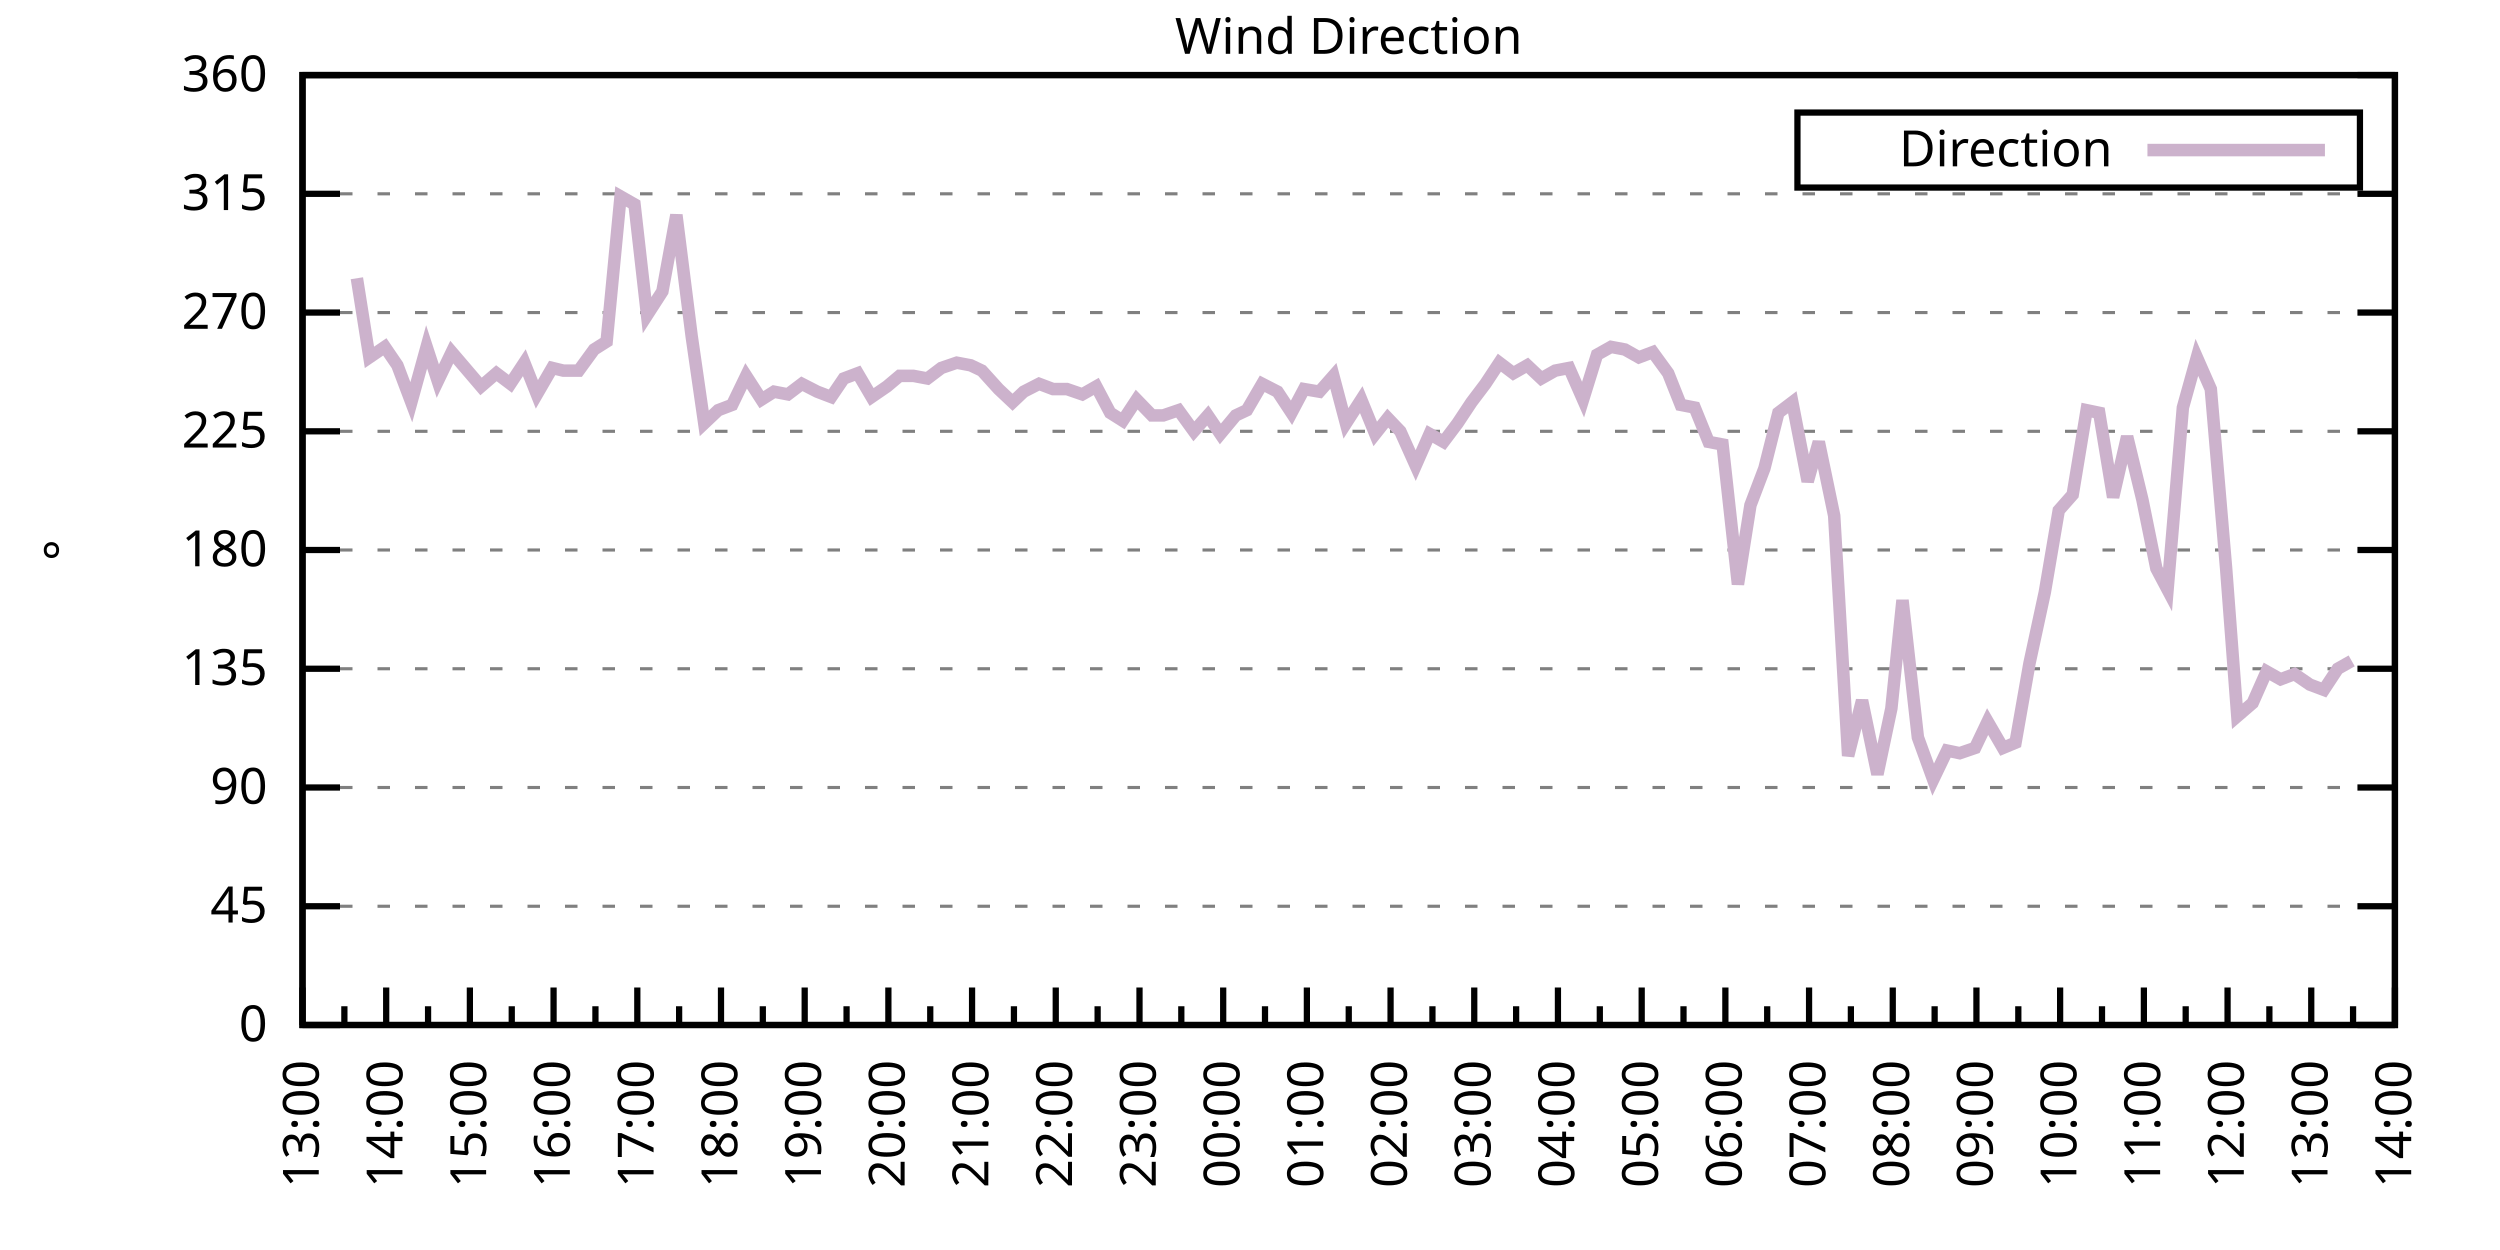
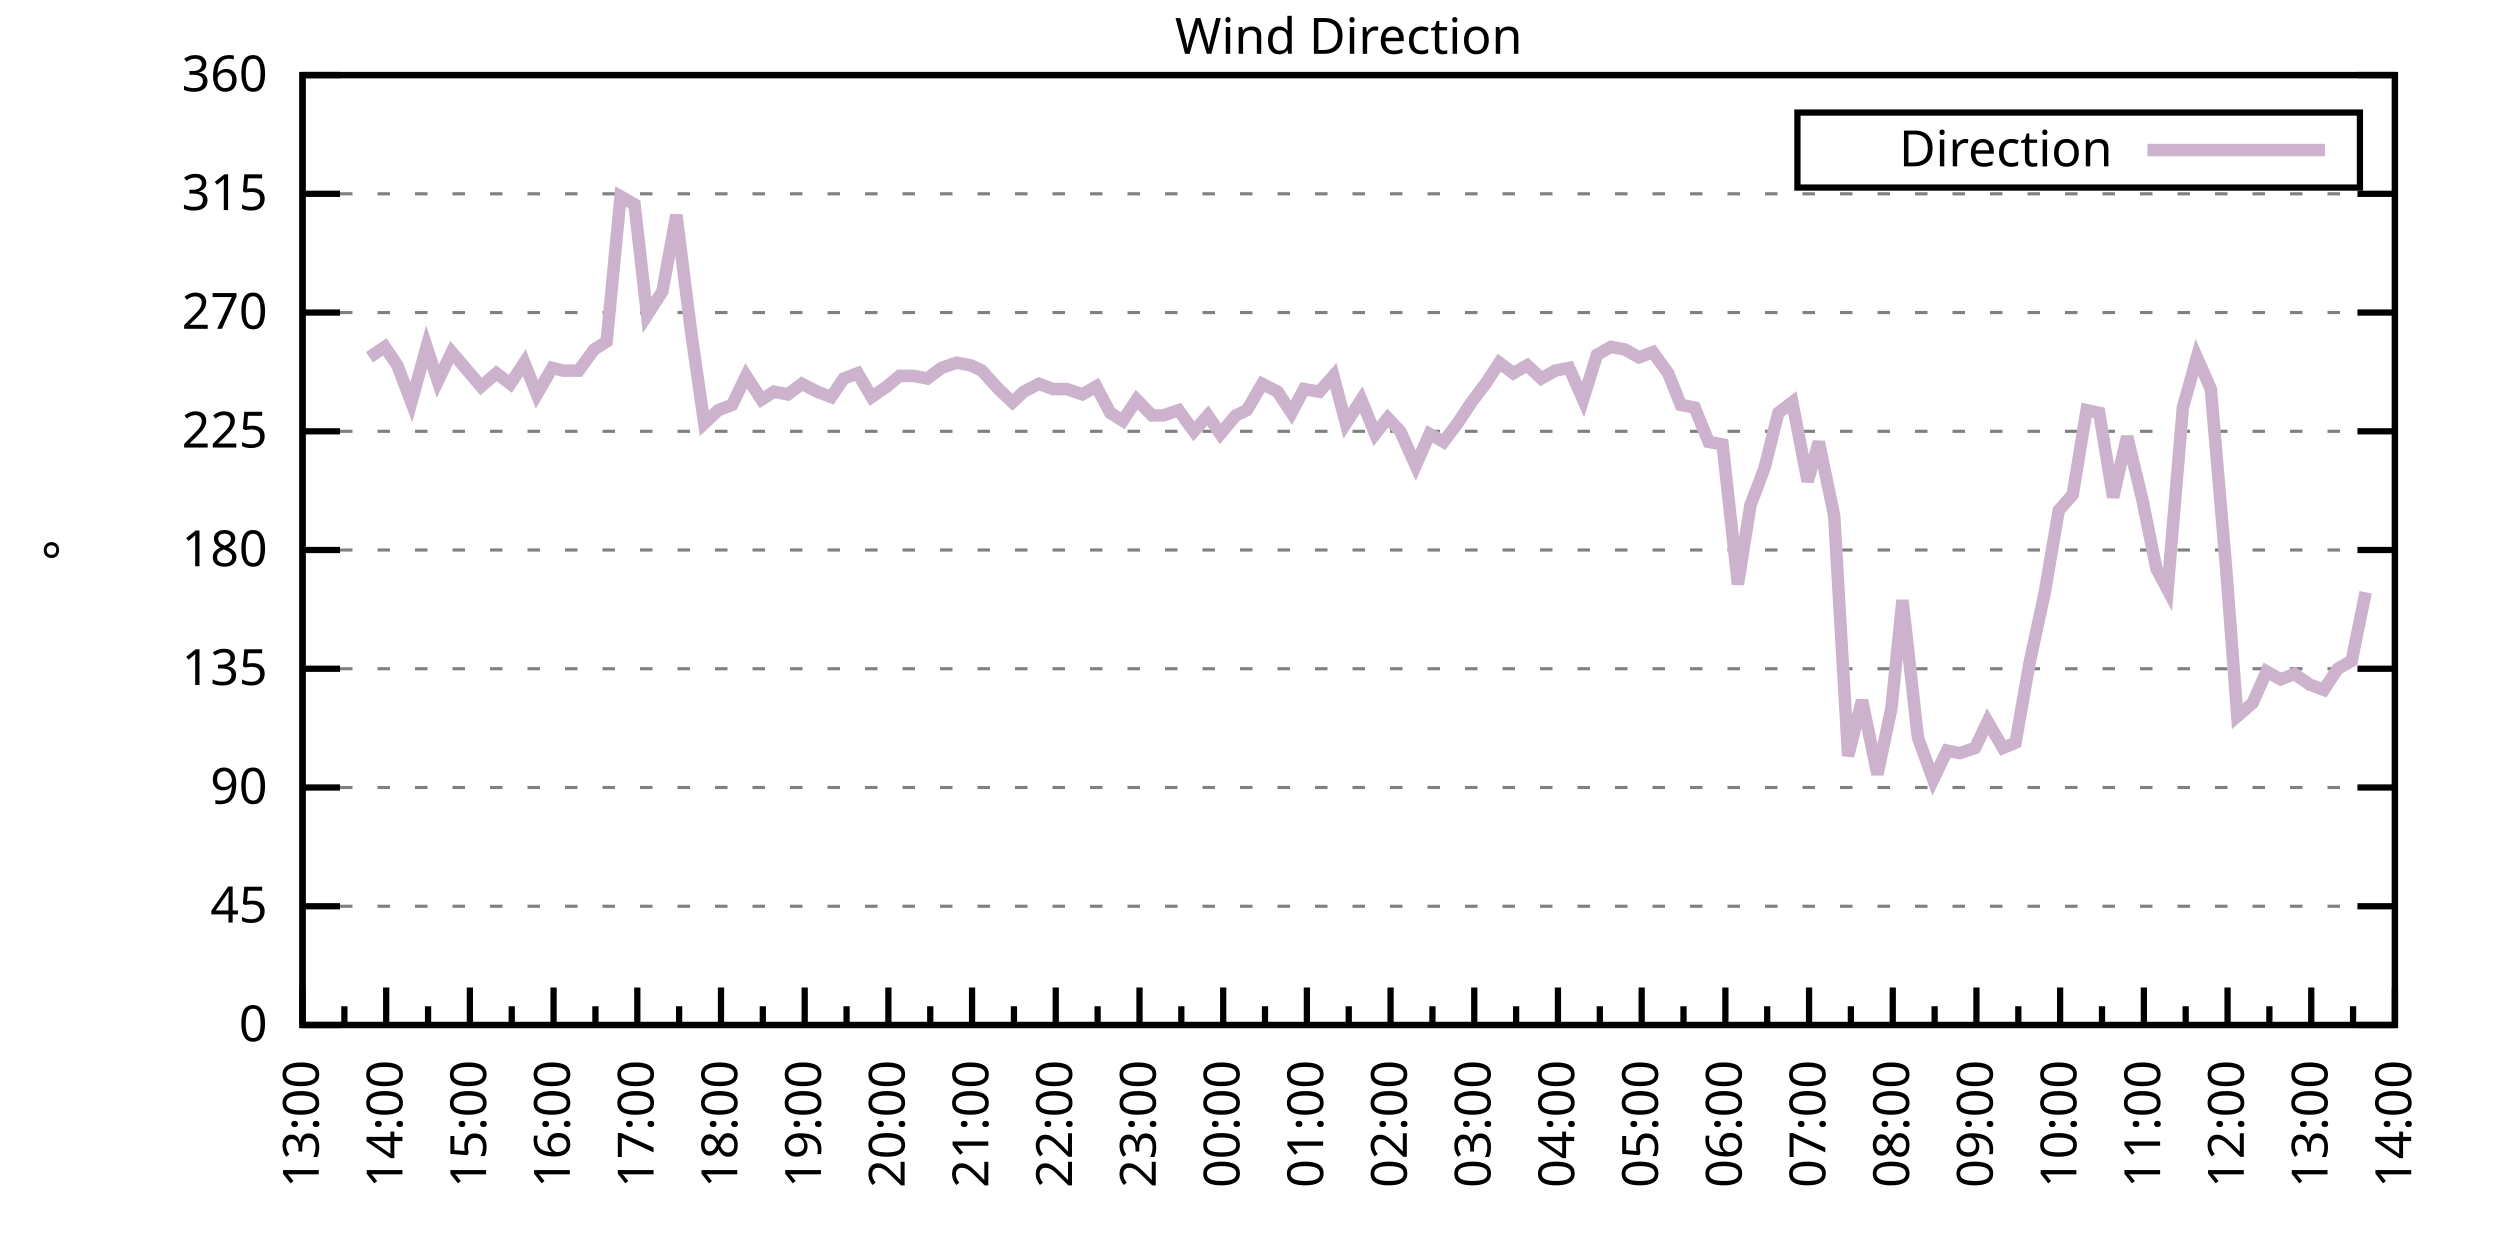
<svg xmlns="http://www.w3.org/2000/svg" xmlns:xlink="http://www.w3.org/1999/xlink" width="400" height="200" viewBox="0 0 400 200">
  <g id="gnuplot_canvas">
    <rect x="0" y="0" width="400" height="200" fill="none" />
    <defs>
      <circle id="gpDot" r="0.5" stroke-width="0.5" stroke="currentColor" />
      <path id="gpPt0" stroke-width="0.333" stroke="currentColor" d="M-1,0 h2 M0,-1 v2" />
      <path id="gpPt1" stroke-width="0.333" stroke="currentColor" d="M-1,-1 L1,1 M1,-1 L-1,1" />
      <path id="gpPt2" stroke-width="0.333" stroke="currentColor" d="M-1,0 L1,0 M0,-1 L0,1 M-1,-1 L1,1 M-1,1 L1,-1" />
      <rect id="gpPt3" stroke-width="0.333" stroke="currentColor" x="-1" y="-1" width="2" height="2" />
      <rect id="gpPt4" stroke-width="0.333" stroke="currentColor" fill="currentColor" x="-1" y="-1" width="2" height="2" />
      <circle id="gpPt5" stroke-width="0.333" stroke="currentColor" cx="0" cy="0" r="1" />
      <use xlink:href="#gpPt5" id="gpPt6" fill="currentColor" stroke="none" />
      <path id="gpPt7" stroke-width="0.333" stroke="currentColor" d="M0,-1.33 L-1.33,0.67 L1.33,0.67 z" />
      <use xlink:href="#gpPt7" id="gpPt8" fill="currentColor" stroke="none" />
      <use xlink:href="#gpPt7" id="gpPt9" stroke="currentColor" transform="rotate(180)" />
      <use xlink:href="#gpPt9" id="gpPt10" fill="currentColor" stroke="none" />
      <use xlink:href="#gpPt3" id="gpPt11" stroke="currentColor" transform="rotate(45)" />
      <use xlink:href="#gpPt11" id="gpPt12" fill="currentColor" stroke="none" />
      <path id="gpPt13" stroke-width="0.333" stroke="currentColor" d="M0,1.330 L1.265,0.411 L0.782,-1.067 L-0.782,-1.076 L-1.265,0.411 z" />
      <use xlink:href="#gpPt13" id="gpPt14" fill="currentColor" stroke="none" />
      <filter id="textbox" filterUnits="objectBoundingBox" x="0" y="0" height="1" width="1">
        <feFlood flood-color="white" flood-opacity="1" result="bgnd" />
        <feComposite in="SourceGraphic" in2="bgnd" operator="atop" />
      </filter>
      <filter id="greybox" filterUnits="objectBoundingBox" x="0" y="0" height="1" width="1">
        <feFlood flood-color="lightgrey" flood-opacity="1" result="grey" />
        <feComposite in="SourceGraphic" in2="grey" operator="atop" />
      </filter>
    </defs>
    <g fill="none" color="white" stroke="currentColor" stroke-width="1.00" stroke-linecap="butt" stroke-linejoin="miter">
</g>
    <g fill="none" color="black" stroke="currentColor" stroke-width="1.00" stroke-linecap="butt" stroke-linejoin="miter">
      <g stroke="none" shape-rendering="crispEdges">
        <polygon fill="rgb(255, 255, 255)" points="48.40,164.00 383.18,164.00 383.18,12.02 48.40,12.02 " />
      </g>
    </g>
    <g fill="none" color="black" stroke="currentColor" stroke-width="1.00" stroke-linecap="butt" stroke-linejoin="miter">
</g>
    <g fill="none" color="black" stroke="black" stroke-width="0.50" stroke-linecap="butt" stroke-linejoin="miter">
</g>
    <g fill="none" color="gray" stroke="currentColor" stroke-width="0.50" stroke-linecap="butt" stroke-linejoin="miter">
      <path stroke="gray" stroke-dasharray="2,4" class="gridline" d="M48.40,164.00 L383.19,164.00  " />
    </g>
    <g fill="none" color="gray" stroke="gray" stroke-width="1.00" stroke-linecap="butt" stroke-linejoin="miter">
</g>
    <g fill="none" color="black" stroke="currentColor" stroke-width="1.00" stroke-linecap="butt" stroke-linejoin="miter">
      <path stroke="black" d="M48.40,164.00 L54.40,164.00 M383.19,164.00 L377.19,164.00  " />
      <g transform="translate(42.80,166.60)" stroke="none" fill="black" font-family="Sans" font-size="8.00" text-anchor="end">
        <text>
          <tspan font-family="Sans"> 0</tspan>
        </text>
      </g>
    </g>
    <g fill="none" color="black" stroke="currentColor" stroke-width="1.00" stroke-linecap="butt" stroke-linejoin="miter">
</g>
    <g fill="none" color="black" stroke="black" stroke-width="0.50" stroke-linecap="butt" stroke-linejoin="miter">
</g>
    <g fill="none" color="gray" stroke="currentColor" stroke-width="0.50" stroke-linecap="butt" stroke-linejoin="miter">
      <path stroke="gray" stroke-dasharray="2,4" class="gridline" d="M48.40,145.00 L383.19,145.00  " />
    </g>
    <g fill="none" color="gray" stroke="gray" stroke-width="1.00" stroke-linecap="butt" stroke-linejoin="miter">
</g>
    <g fill="none" color="black" stroke="currentColor" stroke-width="1.00" stroke-linecap="butt" stroke-linejoin="miter">
      <path stroke="black" d="M48.40,145.00 L54.40,145.00 M383.19,145.00 L377.19,145.00  " />
      <g transform="translate(42.80,147.60)" stroke="none" fill="black" font-family="Sans" font-size="8.00" text-anchor="end">
        <text>
          <tspan font-family="Sans"> 45</tspan>
        </text>
      </g>
    </g>
    <g fill="none" color="black" stroke="currentColor" stroke-width="1.00" stroke-linecap="butt" stroke-linejoin="miter">
</g>
    <g fill="none" color="black" stroke="black" stroke-width="0.50" stroke-linecap="butt" stroke-linejoin="miter">
</g>
    <g fill="none" color="gray" stroke="currentColor" stroke-width="0.50" stroke-linecap="butt" stroke-linejoin="miter">
      <path stroke="gray" stroke-dasharray="2,4" class="gridline" d="M48.40,126.00 L383.19,126.00  " />
    </g>
    <g fill="none" color="gray" stroke="gray" stroke-width="1.00" stroke-linecap="butt" stroke-linejoin="miter">
</g>
    <g fill="none" color="black" stroke="currentColor" stroke-width="1.00" stroke-linecap="butt" stroke-linejoin="miter">
      <path stroke="black" d="M48.40,126.00 L54.40,126.00 M383.19,126.00 L377.19,126.00  " />
      <g transform="translate(42.80,128.60)" stroke="none" fill="black" font-family="Sans" font-size="8.00" text-anchor="end">
        <text>
          <tspan font-family="Sans"> 90</tspan>
        </text>
      </g>
    </g>
    <g fill="none" color="black" stroke="currentColor" stroke-width="1.00" stroke-linecap="butt" stroke-linejoin="miter">
</g>
    <g fill="none" color="black" stroke="black" stroke-width="0.50" stroke-linecap="butt" stroke-linejoin="miter">
</g>
    <g fill="none" color="gray" stroke="currentColor" stroke-width="0.50" stroke-linecap="butt" stroke-linejoin="miter">
      <path stroke="gray" stroke-dasharray="2,4" class="gridline" d="M48.40,107.00 L383.19,107.00  " />
    </g>
    <g fill="none" color="gray" stroke="gray" stroke-width="1.00" stroke-linecap="butt" stroke-linejoin="miter">
</g>
    <g fill="none" color="black" stroke="currentColor" stroke-width="1.00" stroke-linecap="butt" stroke-linejoin="miter">
      <path stroke="black" d="M48.40,107.00 L54.40,107.00 M383.19,107.00 L377.19,107.00  " />
      <g transform="translate(42.80,109.60)" stroke="none" fill="black" font-family="Sans" font-size="8.00" text-anchor="end">
        <text>
          <tspan font-family="Sans"> 135</tspan>
        </text>
      </g>
    </g>
    <g fill="none" color="black" stroke="currentColor" stroke-width="1.00" stroke-linecap="butt" stroke-linejoin="miter">
</g>
    <g fill="none" color="black" stroke="black" stroke-width="0.50" stroke-linecap="butt" stroke-linejoin="miter">
</g>
    <g fill="none" color="gray" stroke="currentColor" stroke-width="0.50" stroke-linecap="butt" stroke-linejoin="miter">
      <path stroke="gray" stroke-dasharray="2,4" class="gridline" d="M48.40,88.00 L383.19,88.00  " />
    </g>
    <g fill="none" color="gray" stroke="gray" stroke-width="1.00" stroke-linecap="butt" stroke-linejoin="miter">
</g>
    <g fill="none" color="black" stroke="currentColor" stroke-width="1.00" stroke-linecap="butt" stroke-linejoin="miter">
      <path stroke="black" d="M48.40,88.00 L54.40,88.00 M383.19,88.00 L377.19,88.00  " />
      <g transform="translate(42.80,90.60)" stroke="none" fill="black" font-family="Sans" font-size="8.00" text-anchor="end">
        <text>
          <tspan font-family="Sans"> 180</tspan>
        </text>
      </g>
    </g>
    <g fill="none" color="black" stroke="currentColor" stroke-width="1.00" stroke-linecap="butt" stroke-linejoin="miter">
</g>
    <g fill="none" color="black" stroke="black" stroke-width="0.50" stroke-linecap="butt" stroke-linejoin="miter">
</g>
    <g fill="none" color="gray" stroke="currentColor" stroke-width="0.50" stroke-linecap="butt" stroke-linejoin="miter">
      <path stroke="gray" stroke-dasharray="2,4" class="gridline" d="M48.40,69.01 L383.19,69.01  " />
    </g>
    <g fill="none" color="gray" stroke="gray" stroke-width="1.00" stroke-linecap="butt" stroke-linejoin="miter">
</g>
    <g fill="none" color="black" stroke="currentColor" stroke-width="1.00" stroke-linecap="butt" stroke-linejoin="miter">
      <path stroke="black" d="M48.40,69.01 L54.40,69.01 M383.19,69.01 L377.19,69.01  " />
      <g transform="translate(42.80,71.61)" stroke="none" fill="black" font-family="Sans" font-size="8.00" text-anchor="end">
        <text>
          <tspan font-family="Sans"> 225</tspan>
        </text>
      </g>
    </g>
    <g fill="none" color="black" stroke="currentColor" stroke-width="1.00" stroke-linecap="butt" stroke-linejoin="miter">
</g>
    <g fill="none" color="black" stroke="black" stroke-width="0.50" stroke-linecap="butt" stroke-linejoin="miter">
</g>
    <g fill="none" color="gray" stroke="currentColor" stroke-width="0.50" stroke-linecap="butt" stroke-linejoin="miter">
      <path stroke="gray" stroke-dasharray="2,4" class="gridline" d="M48.40,50.01 L383.19,50.01  " />
    </g>
    <g fill="none" color="gray" stroke="gray" stroke-width="1.00" stroke-linecap="butt" stroke-linejoin="miter">
</g>
    <g fill="none" color="black" stroke="currentColor" stroke-width="1.00" stroke-linecap="butt" stroke-linejoin="miter">
      <path stroke="black" d="M48.40,50.01 L54.40,50.01 M383.19,50.01 L377.19,50.01  " />
      <g transform="translate(42.80,52.61)" stroke="none" fill="black" font-family="Sans" font-size="8.00" text-anchor="end">
        <text>
          <tspan font-family="Sans"> 270</tspan>
        </text>
      </g>
    </g>
    <g fill="none" color="black" stroke="currentColor" stroke-width="1.00" stroke-linecap="butt" stroke-linejoin="miter">
</g>
    <g fill="none" color="black" stroke="black" stroke-width="0.50" stroke-linecap="butt" stroke-linejoin="miter">
</g>
    <g fill="none" color="gray" stroke="currentColor" stroke-width="0.50" stroke-linecap="butt" stroke-linejoin="miter">
      <path stroke="gray" stroke-dasharray="2,4" class="gridline" d="M48.40,31.01 L383.19,31.01  " />
    </g>
    <g fill="none" color="gray" stroke="gray" stroke-width="1.00" stroke-linecap="butt" stroke-linejoin="miter">
</g>
    <g fill="none" color="black" stroke="currentColor" stroke-width="1.00" stroke-linecap="butt" stroke-linejoin="miter">
      <path stroke="black" d="M48.40,31.01 L54.40,31.01 M383.19,31.01 L377.19,31.01  " />
      <g transform="translate(42.80,33.61)" stroke="none" fill="black" font-family="Sans" font-size="8.00" text-anchor="end">
        <text>
          <tspan font-family="Sans"> 315</tspan>
        </text>
      </g>
    </g>
    <g fill="none" color="black" stroke="currentColor" stroke-width="1.00" stroke-linecap="butt" stroke-linejoin="miter">
</g>
    <g fill="none" color="black" stroke="black" stroke-width="0.50" stroke-linecap="butt" stroke-linejoin="miter">
</g>
    <g fill="none" color="gray" stroke="currentColor" stroke-width="0.50" stroke-linecap="butt" stroke-linejoin="miter">
      <path stroke="gray" stroke-dasharray="2,4" class="gridline" d="M48.40,12.01 L383.19,12.01  " />
    </g>
    <g fill="none" color="gray" stroke="gray" stroke-width="1.00" stroke-linecap="butt" stroke-linejoin="miter">
</g>
    <g fill="none" color="black" stroke="currentColor" stroke-width="1.00" stroke-linecap="butt" stroke-linejoin="miter">
      <path stroke="black" d="M48.40,12.01 L54.40,12.01 M383.19,12.01 L377.19,12.01  " />
      <g transform="translate(42.80,14.61)" stroke="none" fill="black" font-family="Sans" font-size="8.00" text-anchor="end">
        <text>
          <tspan font-family="Sans"> 360</tspan>
        </text>
      </g>
    </g>
    <g fill="none" color="black" stroke="currentColor" stroke-width="1.00" stroke-linecap="butt" stroke-linejoin="miter">
      <path stroke="black" d="M48.40,164.00 L48.40,158.00  " />
      <g transform="translate(51.00,169.60) rotate(270)" stroke="none" fill="black" font-family="Sans" font-size="8.00" text-anchor="end">
        <text>
          <tspan font-family="Sans">13:00</tspan>
        </text>
      </g>
    </g>
    <g fill="none" color="black" stroke="currentColor" stroke-width="1.00" stroke-linecap="butt" stroke-linejoin="miter">
      <path stroke="black" d="M55.10,164.00 L55.10,161.00 M61.79,164.00 L61.79,158.00  " />
      <g transform="translate(64.39,169.60) rotate(270)" stroke="none" fill="black" font-family="Sans" font-size="8.00" text-anchor="end">
        <text>
          <tspan font-family="Sans">14:00</tspan>
        </text>
      </g>
    </g>
    <g fill="none" color="black" stroke="currentColor" stroke-width="1.00" stroke-linecap="butt" stroke-linejoin="miter">
      <path stroke="black" d="M68.49,164.00 L68.49,161.00 M75.18,164.00 L75.18,158.00  " />
      <g transform="translate(77.78,169.60) rotate(270)" stroke="none" fill="black" font-family="Sans" font-size="8.00" text-anchor="end">
        <text>
          <tspan font-family="Sans">15:00</tspan>
        </text>
      </g>
    </g>
    <g fill="none" color="black" stroke="currentColor" stroke-width="1.00" stroke-linecap="butt" stroke-linejoin="miter">
      <path stroke="black" d="M81.88,164.00 L81.88,161.00 M88.57,164.00 L88.57,158.00  " />
      <g transform="translate(91.17,169.60) rotate(270)" stroke="none" fill="black" font-family="Sans" font-size="8.00" text-anchor="end">
        <text>
          <tspan font-family="Sans">16:00</tspan>
        </text>
      </g>
    </g>
    <g fill="none" color="black" stroke="currentColor" stroke-width="1.00" stroke-linecap="butt" stroke-linejoin="miter">
      <path stroke="black" d="M95.27,164.00 L95.27,161.00 M101.97,164.00 L101.97,158.00  " />
      <g transform="translate(104.57,169.60) rotate(270)" stroke="none" fill="black" font-family="Sans" font-size="8.00" text-anchor="end">
        <text>
          <tspan font-family="Sans">17:00</tspan>
        </text>
      </g>
    </g>
    <g fill="none" color="black" stroke="currentColor" stroke-width="1.00" stroke-linecap="butt" stroke-linejoin="miter">
      <path stroke="black" d="M108.66,164.00 L108.66,161.00 M115.36,164.00 L115.36,158.00  " />
      <g transform="translate(117.96,169.60) rotate(270)" stroke="none" fill="black" font-family="Sans" font-size="8.00" text-anchor="end">
        <text>
          <tspan font-family="Sans">18:00</tspan>
        </text>
      </g>
    </g>
    <g fill="none" color="black" stroke="currentColor" stroke-width="1.00" stroke-linecap="butt" stroke-linejoin="miter">
      <path stroke="black" d="M122.05,164.00 L122.05,161.00 M128.75,164.00 L128.75,158.00  " />
      <g transform="translate(131.35,169.60) rotate(270)" stroke="none" fill="black" font-family="Sans" font-size="8.00" text-anchor="end">
        <text>
          <tspan font-family="Sans">19:00</tspan>
        </text>
      </g>
    </g>
    <g fill="none" color="black" stroke="currentColor" stroke-width="1.00" stroke-linecap="butt" stroke-linejoin="miter">
      <path stroke="black" d="M135.45,164.00 L135.45,161.00 M142.14,164.00 L142.14,158.00  " />
      <g transform="translate(144.74,169.60) rotate(270)" stroke="none" fill="black" font-family="Sans" font-size="8.00" text-anchor="end">
        <text>
          <tspan font-family="Sans">20:00</tspan>
        </text>
      </g>
    </g>
    <g fill="none" color="black" stroke="currentColor" stroke-width="1.00" stroke-linecap="butt" stroke-linejoin="miter">
      <path stroke="black" d="M148.84,164.00 L148.84,161.00 M155.53,164.00 L155.53,158.00  " />
      <g transform="translate(158.13,169.60) rotate(270)" stroke="none" fill="black" font-family="Sans" font-size="8.00" text-anchor="end">
        <text>
          <tspan font-family="Sans">21:00</tspan>
        </text>
      </g>
    </g>
    <g fill="none" color="black" stroke="currentColor" stroke-width="1.00" stroke-linecap="butt" stroke-linejoin="miter">
      <path stroke="black" d="M162.23,164.00 L162.23,161.00 M168.92,164.00 L168.92,158.00  " />
      <g transform="translate(171.52,169.60) rotate(270)" stroke="none" fill="black" font-family="Sans" font-size="8.00" text-anchor="end">
        <text>
          <tspan font-family="Sans">22:00</tspan>
        </text>
      </g>
    </g>
    <g fill="none" color="black" stroke="currentColor" stroke-width="1.00" stroke-linecap="butt" stroke-linejoin="miter">
      <path stroke="black" d="M175.62,164.00 L175.62,161.00 M182.32,164.00 L182.32,158.00  " />
      <g transform="translate(184.92,169.60) rotate(270)" stroke="none" fill="black" font-family="Sans" font-size="8.00" text-anchor="end">
        <text>
          <tspan font-family="Sans">23:00</tspan>
        </text>
      </g>
    </g>
    <g fill="none" color="black" stroke="currentColor" stroke-width="1.00" stroke-linecap="butt" stroke-linejoin="miter">
      <path stroke="black" d="M189.01,164.00 L189.01,161.00 M195.71,164.00 L195.71,158.00  " />
      <g transform="translate(198.31,169.60) rotate(270)" stroke="none" fill="black" font-family="Sans" font-size="8.00" text-anchor="end">
        <text>
          <tspan font-family="Sans">00:00</tspan>
        </text>
      </g>
    </g>
    <g fill="none" color="black" stroke="currentColor" stroke-width="1.00" stroke-linecap="butt" stroke-linejoin="miter">
      <path stroke="black" d="M202.40,164.00 L202.40,161.00 M209.10,164.00 L209.10,158.00  " />
      <g transform="translate(211.70,169.60) rotate(270)" stroke="none" fill="black" font-family="Sans" font-size="8.00" text-anchor="end">
        <text>
          <tspan font-family="Sans">01:00</tspan>
        </text>
      </g>
    </g>
    <g fill="none" color="black" stroke="currentColor" stroke-width="1.00" stroke-linecap="butt" stroke-linejoin="miter">
      <path stroke="black" d="M215.80,164.00 L215.80,161.00 M222.49,164.00 L222.49,158.00  " />
      <g transform="translate(225.09,169.60) rotate(270)" stroke="none" fill="black" font-family="Sans" font-size="8.00" text-anchor="end">
        <text>
          <tspan font-family="Sans">02:00</tspan>
        </text>
      </g>
    </g>
    <g fill="none" color="black" stroke="currentColor" stroke-width="1.00" stroke-linecap="butt" stroke-linejoin="miter">
      <path stroke="black" d="M229.19,164.00 L229.19,161.00 M235.88,164.00 L235.88,158.00  " />
      <g transform="translate(238.48,169.60) rotate(270)" stroke="none" fill="black" font-family="Sans" font-size="8.00" text-anchor="end">
        <text>
          <tspan font-family="Sans">03:00</tspan>
        </text>
      </g>
    </g>
    <g fill="none" color="black" stroke="currentColor" stroke-width="1.00" stroke-linecap="butt" stroke-linejoin="miter">
      <path stroke="black" d="M242.58,164.00 L242.58,161.00 M249.27,164.00 L249.27,158.00  " />
      <g transform="translate(251.87,169.60) rotate(270)" stroke="none" fill="black" font-family="Sans" font-size="8.00" text-anchor="end">
        <text>
          <tspan font-family="Sans">04:00</tspan>
        </text>
      </g>
    </g>
    <g fill="none" color="black" stroke="currentColor" stroke-width="1.00" stroke-linecap="butt" stroke-linejoin="miter">
      <path stroke="black" d="M255.97,164.00 L255.97,161.00 M262.67,164.00 L262.67,158.00  " />
      <g transform="translate(265.27,169.60) rotate(270)" stroke="none" fill="black" font-family="Sans" font-size="8.00" text-anchor="end">
        <text>
          <tspan font-family="Sans">05:00</tspan>
        </text>
      </g>
    </g>
    <g fill="none" color="black" stroke="currentColor" stroke-width="1.00" stroke-linecap="butt" stroke-linejoin="miter">
      <path stroke="black" d="M269.36,164.00 L269.36,161.00 M276.06,164.00 L276.06,158.00  " />
      <g transform="translate(278.66,169.60) rotate(270)" stroke="none" fill="black" font-family="Sans" font-size="8.00" text-anchor="end">
        <text>
          <tspan font-family="Sans">06:00</tspan>
        </text>
      </g>
    </g>
    <g fill="none" color="black" stroke="currentColor" stroke-width="1.00" stroke-linecap="butt" stroke-linejoin="miter">
      <path stroke="black" d="M282.75,164.00 L282.75,161.00 M289.45,164.00 L289.45,158.00  " />
      <g transform="translate(292.05,169.60) rotate(270)" stroke="none" fill="black" font-family="Sans" font-size="8.00" text-anchor="end">
        <text>
          <tspan font-family="Sans">07:00</tspan>
        </text>
      </g>
    </g>
    <g fill="none" color="black" stroke="currentColor" stroke-width="1.00" stroke-linecap="butt" stroke-linejoin="miter">
      <path stroke="black" d="M296.14,164.00 L296.14,161.00 M302.84,164.00 L302.84,158.00  " />
      <g transform="translate(305.44,169.60) rotate(270)" stroke="none" fill="black" font-family="Sans" font-size="8.00" text-anchor="end">
        <text>
          <tspan font-family="Sans">08:00</tspan>
        </text>
      </g>
    </g>
    <g fill="none" color="black" stroke="currentColor" stroke-width="1.00" stroke-linecap="butt" stroke-linejoin="miter">
      <path stroke="black" d="M309.54,164.00 L309.54,161.00 M316.23,164.00 L316.23,158.00  " />
      <g transform="translate(318.83,169.60) rotate(270)" stroke="none" fill="black" font-family="Sans" font-size="8.00" text-anchor="end">
        <text>
          <tspan font-family="Sans">09:00</tspan>
        </text>
      </g>
    </g>
    <g fill="none" color="black" stroke="currentColor" stroke-width="1.00" stroke-linecap="butt" stroke-linejoin="miter">
      <path stroke="black" d="M322.93,164.00 L322.93,161.00 M329.62,164.00 L329.62,158.00  " />
      <g transform="translate(332.22,169.60) rotate(270)" stroke="none" fill="black" font-family="Sans" font-size="8.00" text-anchor="end">
        <text>
          <tspan font-family="Sans">10:00</tspan>
        </text>
      </g>
    </g>
    <g fill="none" color="black" stroke="currentColor" stroke-width="1.00" stroke-linecap="butt" stroke-linejoin="miter">
      <path stroke="black" d="M336.32,164.00 L336.32,161.00 M343.02,164.00 L343.02,158.00  " />
      <g transform="translate(345.62,169.60) rotate(270)" stroke="none" fill="black" font-family="Sans" font-size="8.00" text-anchor="end">
        <text>
          <tspan font-family="Sans">11:00</tspan>
        </text>
      </g>
    </g>
    <g fill="none" color="black" stroke="currentColor" stroke-width="1.00" stroke-linecap="butt" stroke-linejoin="miter">
      <path stroke="black" d="M349.71,164.00 L349.71,161.00 M356.41,164.00 L356.41,158.00  " />
      <g transform="translate(359.01,169.60) rotate(270)" stroke="none" fill="black" font-family="Sans" font-size="8.00" text-anchor="end">
        <text>
          <tspan font-family="Sans">12:00</tspan>
        </text>
      </g>
    </g>
    <g fill="none" color="black" stroke="currentColor" stroke-width="1.00" stroke-linecap="butt" stroke-linejoin="miter">
      <path stroke="black" d="M363.10,164.00 L363.10,161.00 M369.80,164.00 L369.80,158.00  " />
      <g transform="translate(372.40,169.60) rotate(270)" stroke="none" fill="black" font-family="Sans" font-size="8.00" text-anchor="end">
        <text>
          <tspan font-family="Sans">13:00</tspan>
        </text>
      </g>
    </g>
    <g fill="none" color="black" stroke="currentColor" stroke-width="1.00" stroke-linecap="butt" stroke-linejoin="miter">
      <path stroke="black" d="M376.49,164.00 L376.49,161.00 M383.19,164.00 L383.19,158.00  " />
      <g transform="translate(385.79,169.60) rotate(270)" stroke="none" fill="black" font-family="Sans" font-size="8.00" text-anchor="end">
        <text>
          <tspan font-family="Sans">14:00</tspan>
        </text>
      </g>
    </g>
    <g fill="none" color="black" stroke="currentColor" stroke-width="1.00" stroke-linecap="butt" stroke-linejoin="miter">
</g>
    <g fill="none" color="black" stroke="currentColor" stroke-width="1.00" stroke-linecap="butt" stroke-linejoin="miter">
      <path stroke="black" d="M48.40,12.01 L48.40,164.00 L383.19,164.00 L383.19,12.01 L48.40,12.01 Z  " />
    </g>
    <g fill="none" color="black" stroke="currentColor" stroke-width="1.00" stroke-linecap="butt" stroke-linejoin="miter">
      <g transform="translate(12.80,88.01) rotate(270)" stroke="none" fill="black" font-family="Sans" font-size="8.00" text-anchor="middle">
        <text>
          <tspan font-family="Sans">°</tspan>
        </text>
      </g>
    </g>
    <g fill="none" color="black" stroke="currentColor" stroke-width="1.00" stroke-linecap="butt" stroke-linejoin="miter">
</g>
    <g fill="none" color="black" stroke="currentColor" stroke-width="1.00" stroke-linecap="butt" stroke-linejoin="miter">
      <path stroke="black" d="M287.59,30.01 L287.59,18.01 L377.59,18.01 L377.59,30.01 L287.59,30.01 Z  " />
    </g>
    <g id="Wind_direction_plot_1">
      <g fill="none" color="white" stroke="black" stroke-width="2.00" stroke-linecap="butt" stroke-linejoin="miter">
</g>
      <g fill="none" color="black" stroke="currentColor" stroke-width="2.00" stroke-linecap="butt" stroke-linejoin="miter">
        <g transform="translate(337.99,26.61)" stroke="none" fill="black" font-family="Sans" font-size="8.00" text-anchor="end">
          <text>
            <tspan font-family="Sans">Direction</tspan>
          </text>
        </g>
      </g>
      <g fill="none" color="black" stroke="currentColor" stroke-width="2.00" stroke-linecap="butt" stroke-linejoin="miter">
-         <path stroke="rgb(204, 178, 204)" d="M343.59,24.01 L371.99,24.01 M57.10,44.52 L59.11,57.18 L61.57,55.50 L63.58,58.45 L65.81,64.36 L68.26,55.50   L70.05,60.98 L72.28,56.34 L76.97,61.83 L79.42,59.72 L81.66,61.41 L83.89,58.03 L85.90,63.10 L88.35,58.87   L90.14,59.30 L92.59,59.30 L95.05,55.92 L97.06,54.65 L99.29,31.43 L101.52,32.70 L103.53,50.43 L105.98,46.63   L108.22,34.39 L110.67,53.81 L112.68,67.74 L114.91,65.63 L117.14,64.78 L119.38,60.14 L121.83,63.94 L123.84,62.67   L126.07,63.10 L128.30,61.41 L130.76,62.67 L132.99,63.52 L135.00,60.56 L137.23,59.72 L139.46,63.52 L141.92,61.83   L143.93,60.14 L146.16,60.14 L148.39,60.56 L150.62,58.87 L153.08,58.03 L155.31,58.45 L157.10,59.30 L159.77,62.25   L162.01,64.36 L163.79,62.67 L166.25,61.41 L168.48,62.25 L170.71,62.25 L173.17,63.10 L175.40,61.83 L177.63,66.05   L179.64,67.32 L181.87,63.94 L184.32,66.47 L186.11,66.47 L188.57,65.63 L191.02,69.01 L193.25,66.47 L195.26,69.43   L197.72,66.47 L199.50,65.63 L201.96,61.41 L204.41,62.67 L206.64,66.05 L208.65,62.25 L211.11,62.67 L213.34,60.14   L215.35,67.74 L217.80,63.94 L220.04,69.43 L222.04,66.90 L224.05,69.01 L226.51,74.49 L228.74,69.43 L230.97,70.70   L233.20,67.74 L235.44,64.36 L237.67,61.41 L239.90,58.03 L242.13,59.72 L244.36,58.45 L246.60,60.56 L248.83,59.30   L251.06,58.87 L253.29,63.94 L255.52,56.76 L257.76,55.50 L259.99,55.92 L262.22,57.18 L264.45,56.34 L266.91,59.72   L268.92,64.78 L271.15,65.21 L273.38,70.70 L275.61,71.12 L278.07,93.49 L280.07,80.83 L282.31,74.92 L284.54,66.05   L286.77,64.36 L289.23,77.03 L291.01,70.70 L293.47,82.52 L295.70,120.94 L297.93,112.07 L300.39,123.89 L302.62,113.34   L304.40,96.03 L306.86,117.98 L309.31,124.74 L311.54,120.09 L313.55,120.51 L316.01,119.67 L318.02,115.45 L320.47,119.67   L322.48,118.83 L324.71,106.16 L327.17,94.76 L329.40,81.67 L331.63,79.14 L333.86,65.63 L335.87,66.05 L338.10,79.56   L340.34,69.85 L342.79,79.98 L345.02,90.96 L346.81,94.34 L349.26,65.21 L351.50,57.18 L353.73,62.25 L356.18,90.96   L357.97,114.60 L360.42,112.49 L362.66,107.43 L364.89,108.69 L367.12,107.85 L369.58,109.54 L371.81,110.38 L374.04,107.00   L376.27,105.74  " />
+         <path stroke="rgb(204, 178, 204)" d="M343.59,24.01 L371.99,24.01 M59.11,57.18 L61.57,55.50 L63.58,58.45 L65.81,64.36 L68.26,55.50 L70.05,60.98   L72.28,56.34 L76.97,61.83 L79.42,59.72 L81.66,61.41 L83.89,58.03 L85.90,63.10 L88.35,58.87 L90.14,59.30   L92.59,59.30 L95.05,55.92 L97.06,54.65 L99.29,31.43 L101.52,32.70 L103.53,50.43 L105.98,46.63 L108.22,34.39   L110.67,53.81 L112.68,67.74 L114.91,65.63 L117.14,64.78 L119.38,60.14 L121.83,63.94 L123.84,62.67 L126.07,63.10   L128.30,61.41 L130.76,62.67 L132.99,63.52 L135.00,60.56 L137.23,59.72 L139.46,63.52 L141.92,61.83 L143.93,60.14   L146.16,60.14 L148.39,60.56 L150.62,58.87 L153.08,58.03 L155.31,58.45 L157.10,59.30 L159.77,62.25 L162.01,64.36   L163.79,62.67 L166.25,61.41 L168.48,62.25 L170.71,62.25 L173.17,63.10 L175.40,61.83 L177.63,66.05 L179.64,67.32   L181.87,63.94 L184.32,66.47 L186.11,66.47 L188.57,65.63 L191.02,69.01 L193.25,66.47 L195.26,69.43 L197.72,66.47   L199.50,65.63 L201.96,61.41 L204.41,62.67 L206.64,66.05 L208.65,62.25 L211.11,62.67 L213.34,60.14 L215.35,67.74   L217.80,63.94 L220.04,69.43 L222.04,66.90 L224.05,69.01 L226.51,74.49 L228.74,69.43 L230.97,70.70 L233.20,67.74   L235.44,64.36 L237.67,61.41 L239.90,58.03 L242.13,59.72 L244.36,58.45 L246.60,60.56 L248.83,59.30 L251.06,58.87   L253.29,63.94 L255.52,56.76 L257.76,55.50 L259.99,55.92 L262.22,57.18 L264.45,56.34 L266.91,59.72 L268.92,64.78   L271.15,65.21 L273.38,70.70 L275.61,71.12 L278.07,93.49 L280.07,80.83 L282.31,74.92 L284.54,66.05 L286.77,64.36   L289.23,77.03 L291.01,70.70 L293.47,82.52 L295.70,120.94 L297.93,112.07 L300.39,123.89 L302.62,113.34 L304.40,96.03   L306.86,117.98 L309.31,124.74 L311.54,120.09 L313.55,120.51 L316.01,119.67 L318.02,115.45 L320.47,119.67 L322.48,118.83   L324.71,106.16 L327.17,94.76 L329.40,81.67 L331.63,79.14 L333.86,65.63 L335.87,66.05 L338.10,79.56 L340.34,69.85   L342.79,79.98 L345.02,90.96 L346.81,94.34 L349.26,65.21 L351.50,57.18 L353.73,62.25 L356.18,90.96 L357.97,114.60   L360.42,112.49 L362.66,107.43 L364.89,108.69 L367.12,107.85 L369.58,109.54 L371.81,110.38 L374.04,107.00 L376.27,105.74   L378.50,94.76  " />
      </g>
    </g>
    <g fill="none" color="black" stroke="currentColor" stroke-width="2.00" stroke-linecap="butt" stroke-linejoin="miter">
</g>
    <g fill="none" color="black" stroke="black" stroke-width="1.00" stroke-linecap="butt" stroke-linejoin="miter">
</g>
    <g fill="none" color="black" stroke="currentColor" stroke-width="1.00" stroke-linecap="butt" stroke-linejoin="miter">
      <path stroke="black" d="M48.40,12.01 L48.40,164.00 L383.19,164.00 L383.19,12.01 L48.40,12.01 Z  " />
    </g>
    <g fill="none" color="black" stroke="currentColor" stroke-width="1.00" stroke-linecap="butt" stroke-linejoin="miter">
      <g transform="translate(215.79,8.61)" stroke="none" fill="black" font-family="Sans" font-size="8.00" text-anchor="middle">
        <text>
          <tspan font-family="Sans">Wind Direction</tspan>
        </text>
      </g>
    </g>
    <g fill="none" color="black" stroke="currentColor" stroke-width="1.00" stroke-linecap="butt" stroke-linejoin="miter">
</g>
  </g>
</svg>
